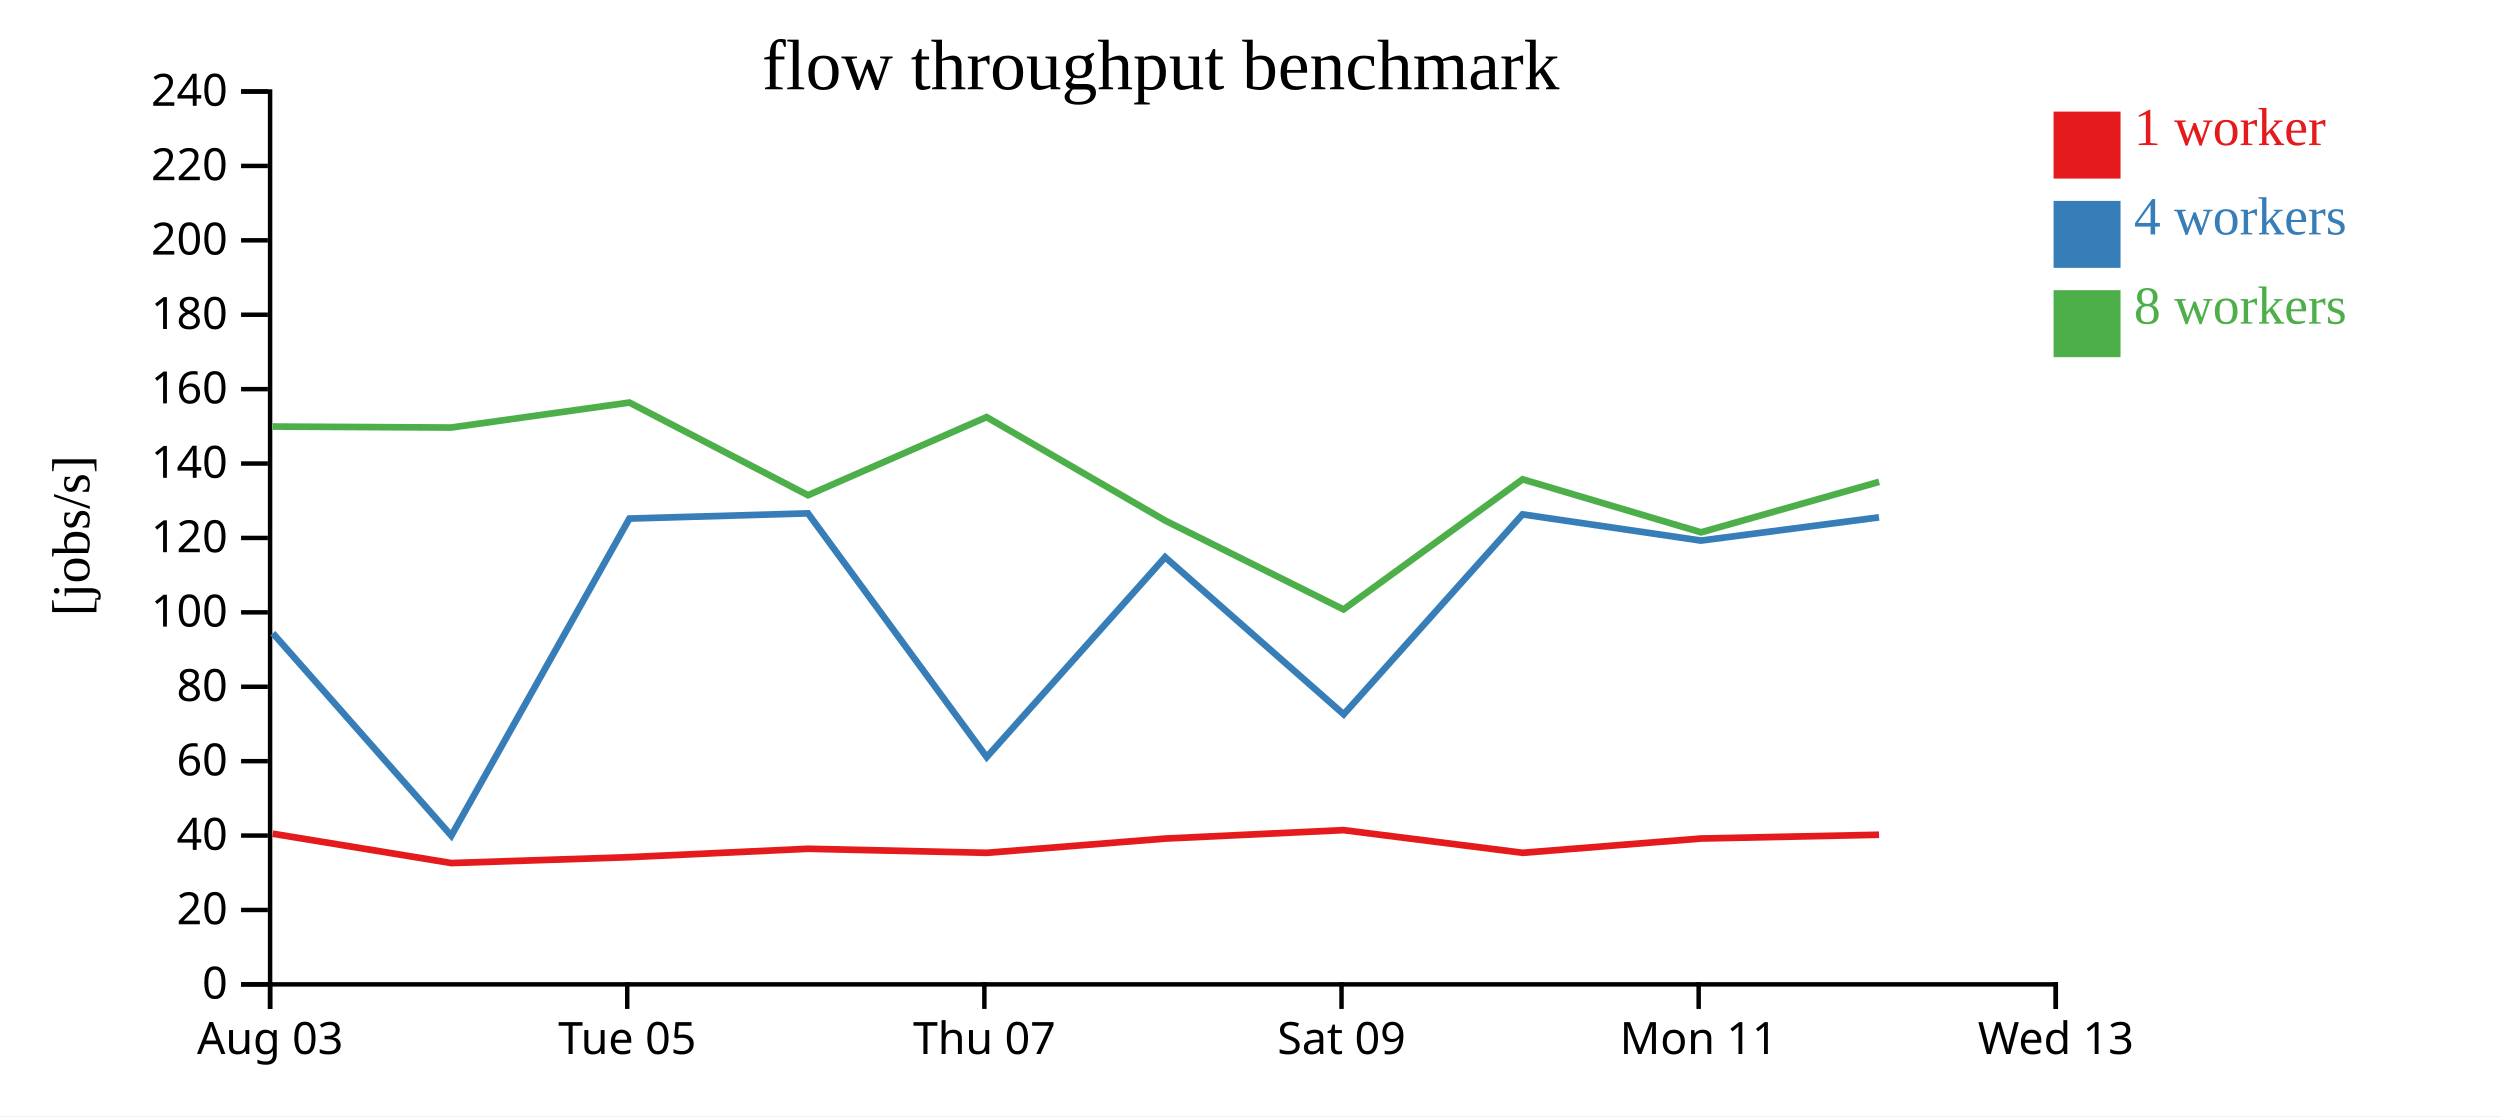
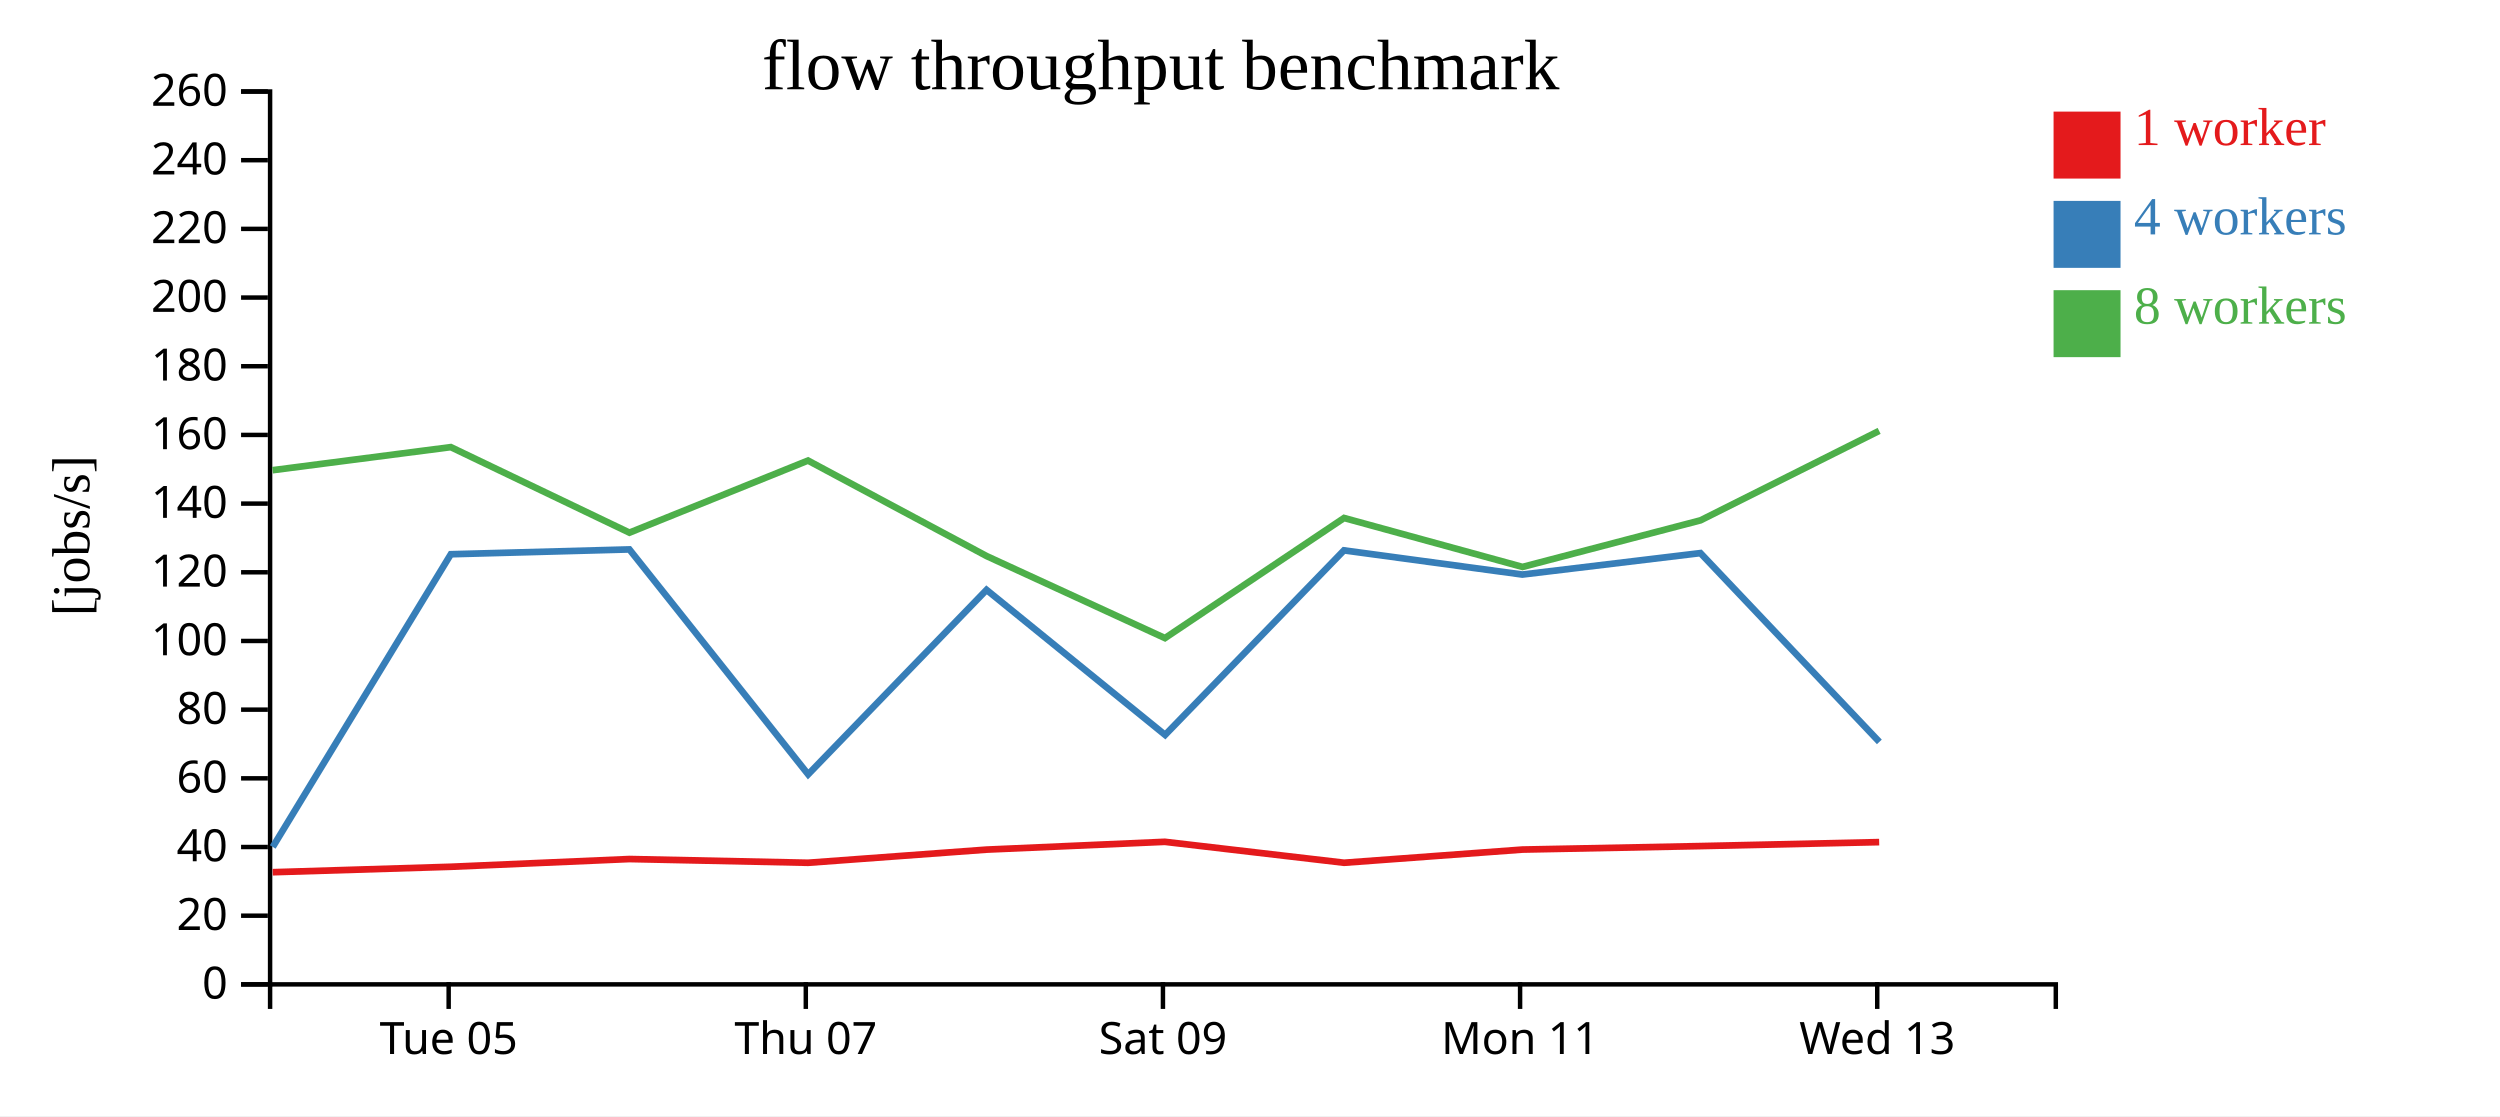
<svg xmlns="http://www.w3.org/2000/svg" width="560" height="250">
  <rect width="100%" height="100%" fill="white" />
  <g transform="translate(60,20)">
    <g transform="translate(0,200)" fill="none" font-size="10" font-family="sans-serif" text-anchor="middle">
      <path class="domain" stroke="currentColor" d="M0.5,6V0.5H400.5V6" />
-       <g class="tick" opacity="1" transform="translate(0.5,0)">
-         <line stroke="currentColor" y2="6" />
-         <text fill="currentColor" y="9" dy="0.71em">Aug 03</text>
-       </g>
-       <g class="tick" opacity="1" transform="translate(80.5,0)">
+       <g class="tick" opacity="1" transform="translate(40.5,0)">
        <line stroke="currentColor" y2="6" />
        <text fill="currentColor" y="9" dy="0.71em">Tue 05</text>
      </g>
-       <g class="tick" opacity="1" transform="translate(160.5,0)">
+       <g class="tick" opacity="1" transform="translate(120.5,0)">
        <line stroke="currentColor" y2="6" />
        <text fill="currentColor" y="9" dy="0.71em">Thu 07</text>
      </g>
-       <g class="tick" opacity="1" transform="translate(240.5,0)">
+       <g class="tick" opacity="1" transform="translate(200.5,0)">
        <line stroke="currentColor" y2="6" />
        <text fill="currentColor" y="9" dy="0.71em">Sat 09</text>
      </g>
-       <g class="tick" opacity="1" transform="translate(320.5,0)">
+       <g class="tick" opacity="1" transform="translate(280.5,0)">
        <line stroke="currentColor" y2="6" />
        <text fill="currentColor" y="9" dy="0.71em">Mon 11</text>
      </g>
-       <g class="tick" opacity="1" transform="translate(400.5,0)">
+       <g class="tick" opacity="1" transform="translate(360.5,0)">
        <line stroke="currentColor" y2="6" />
        <text fill="currentColor" y="9" dy="0.71em">Wed 13</text>
      </g>
    </g>
    <g fill="none" font-size="10" font-family="sans-serif" text-anchor="end">
      <path class="domain" stroke="currentColor" d="M-6,200.5H0.5V0.5H-6" />
      <g class="tick" opacity="1" transform="translate(0,200.5)">
        <line stroke="currentColor" x2="-6" />
        <text fill="currentColor" x="-9" dy="0.32em">0</text>
      </g>
-       <g class="tick" opacity="1" transform="translate(0,183.8333)">
+       <g class="tick" opacity="1" transform="translate(0,185.1154)">
        <line stroke="currentColor" x2="-6" />
        <text fill="currentColor" x="-9" dy="0.32em">20</text>
      </g>
-       <g class="tick" opacity="1" transform="translate(0,167.1667)">
+       <g class="tick" opacity="1" transform="translate(0,169.7308)">
        <line stroke="currentColor" x2="-6" />
        <text fill="currentColor" x="-9" dy="0.32em">40</text>
      </g>
-       <g class="tick" opacity="1" transform="translate(0,150.5)">
+       <g class="tick" opacity="1" transform="translate(0,154.3462)">
        <line stroke="currentColor" x2="-6" />
        <text fill="currentColor" x="-9" dy="0.32em">60</text>
      </g>
-       <g class="tick" opacity="1" transform="translate(0,133.8333)">
+       <g class="tick" opacity="1" transform="translate(0,138.9615)">
        <line stroke="currentColor" x2="-6" />
        <text fill="currentColor" x="-9" dy="0.32em">80</text>
      </g>
-       <g class="tick" opacity="1" transform="translate(0,117.1667)">
+       <g class="tick" opacity="1" transform="translate(0,123.5769)">
        <line stroke="currentColor" x2="-6" />
        <text fill="currentColor" x="-9" dy="0.32em">100</text>
      </g>
-       <g class="tick" opacity="1" transform="translate(0,100.5)">
+       <g class="tick" opacity="1" transform="translate(0,108.1923)">
        <line stroke="currentColor" x2="-6" />
        <text fill="currentColor" x="-9" dy="0.32em">120</text>
      </g>
-       <g class="tick" opacity="1" transform="translate(0,83.83333)">
+       <g class="tick" opacity="1" transform="translate(0,92.80769)">
        <line stroke="currentColor" x2="-6" />
        <text fill="currentColor" x="-9" dy="0.32em">140</text>
      </g>
-       <g class="tick" opacity="1" transform="translate(0,67.16667)">
+       <g class="tick" opacity="1" transform="translate(0,77.42308)">
        <line stroke="currentColor" x2="-6" />
        <text fill="currentColor" x="-9" dy="0.32em">160</text>
      </g>
-       <g class="tick" opacity="1" transform="translate(0,50.5)">
+       <g class="tick" opacity="1" transform="translate(0,62.03846)">
        <line stroke="currentColor" x2="-6" />
        <text fill="currentColor" x="-9" dy="0.32em">180</text>
      </g>
-       <g class="tick" opacity="1" transform="translate(0,33.83333)">
+       <g class="tick" opacity="1" transform="translate(0,46.65385)">
        <line stroke="currentColor" x2="-6" />
        <text fill="currentColor" x="-9" dy="0.32em">200</text>
      </g>
-       <g class="tick" opacity="1" transform="translate(0,17.16667)">
+       <g class="tick" opacity="1" transform="translate(0,31.26923)">
        <line stroke="currentColor" x2="-6" />
        <text fill="currentColor" x="-9" dy="0.32em">220</text>
      </g>
+       <g class="tick" opacity="1" transform="translate(0,15.88462)">
+         <line stroke="currentColor" x2="-6" />
+         <text fill="currentColor" x="-9" dy="0.32em">240</text>
+       </g>
      <g class="tick" opacity="1" transform="translate(0,0.5)">
        <line stroke="currentColor" x2="-6" />
-         <text fill="currentColor" x="-9" dy="0.32em">240</text>
+         <text fill="currentColor" x="-9" dy="0.32em">260</text>
      </g>
    </g>
    <text text-anchor="middle" style="font-size: 12px" transform="rotate(-90)" y="-40" x="-100">[jobs/s]</text>
    <text text-anchor="middle" style="font-size: 16px" y="0" x="200">flow throughput benchmark</text>
-     <path class="line" fill="none" stroke="#e41a1c" stroke-width="1.5" d="M1.08,166.752L41.086,173.325L81.017,172.002L120.993,170.127L161.002,171.033L201.002,167.84L240.916,165.947L281.067,171.029L321.013,167.83L360.906,166.984" />
-     <path class="line" fill="none" stroke="#377eb8" stroke-width="1.5" d="M1.109,121.836L41.094,167.197L80.986,96.162L120.985,94.993L161.025,149.581L200.986,104.813L240.988,140.008L281.048,95.222L321.002,101.092L360.899,95.885" />
-     <path class="line" fill="none" stroke="#4daf4a" stroke-width="1.5" d="M1.07,75.548L41.048,75.77L80.978,70.17L120.993,90.925L160.989,73.431L201.006,96.609L240.948,116.511L281.071,87.367L321.037,99.242L360.92,87.933" />
+     <path class="line" fill="none" stroke="#e41a1c" stroke-width="1.5" d="M1.086,175.377L41.017,174.156L80.993,172.425L121.002,173.261L161.002,170.314L200.916,168.567L241.067,173.257L281.013,170.305L320.906,169.523L360.935,168.634" />
+     <path class="line" fill="none" stroke="#377eb8" stroke-width="1.5" d="M1.094,169.72L40.986,104.15L80.985,103.071L121.025,153.459L160.986,112.135L200.988,144.622L241.048,103.282L281.002,108.7L320.899,103.894L360.975,146.188" />
+     <path class="line" fill="none" stroke="#4daf4a" stroke-width="1.5" d="M1.048,85.326L40.978,80.157L80.993,99.315L120.989,83.167L161.006,104.562L200.948,122.933L241.071,96.031L281.037,106.993L320.92,96.553L360.926,76.515" />
    <rect class="dot" x="400" y="5" width="15" height="15" style="fill: #e41a1c;" />
    <rect class="dot" x="400" y="25" width="15" height="15" style="fill: #377eb8;" />
    <rect class="dot" x="400" y="45" width="15" height="15" style="fill: #4daf4a;" />
    <text class="label" x="418" y="12.5" style="fill: #e41a1c; alignment-baseline: middle;" text-anchor="left">1 worker</text>
    <text class="label" x="418" y="32.5" style="fill: #377eb8; alignment-baseline: middle;" text-anchor="left">4 workers</text>
    <text class="label" x="418" y="52.5" style="fill: #4daf4a; alignment-baseline: middle;" text-anchor="left">8 workers</text>
  </g>
</svg>
